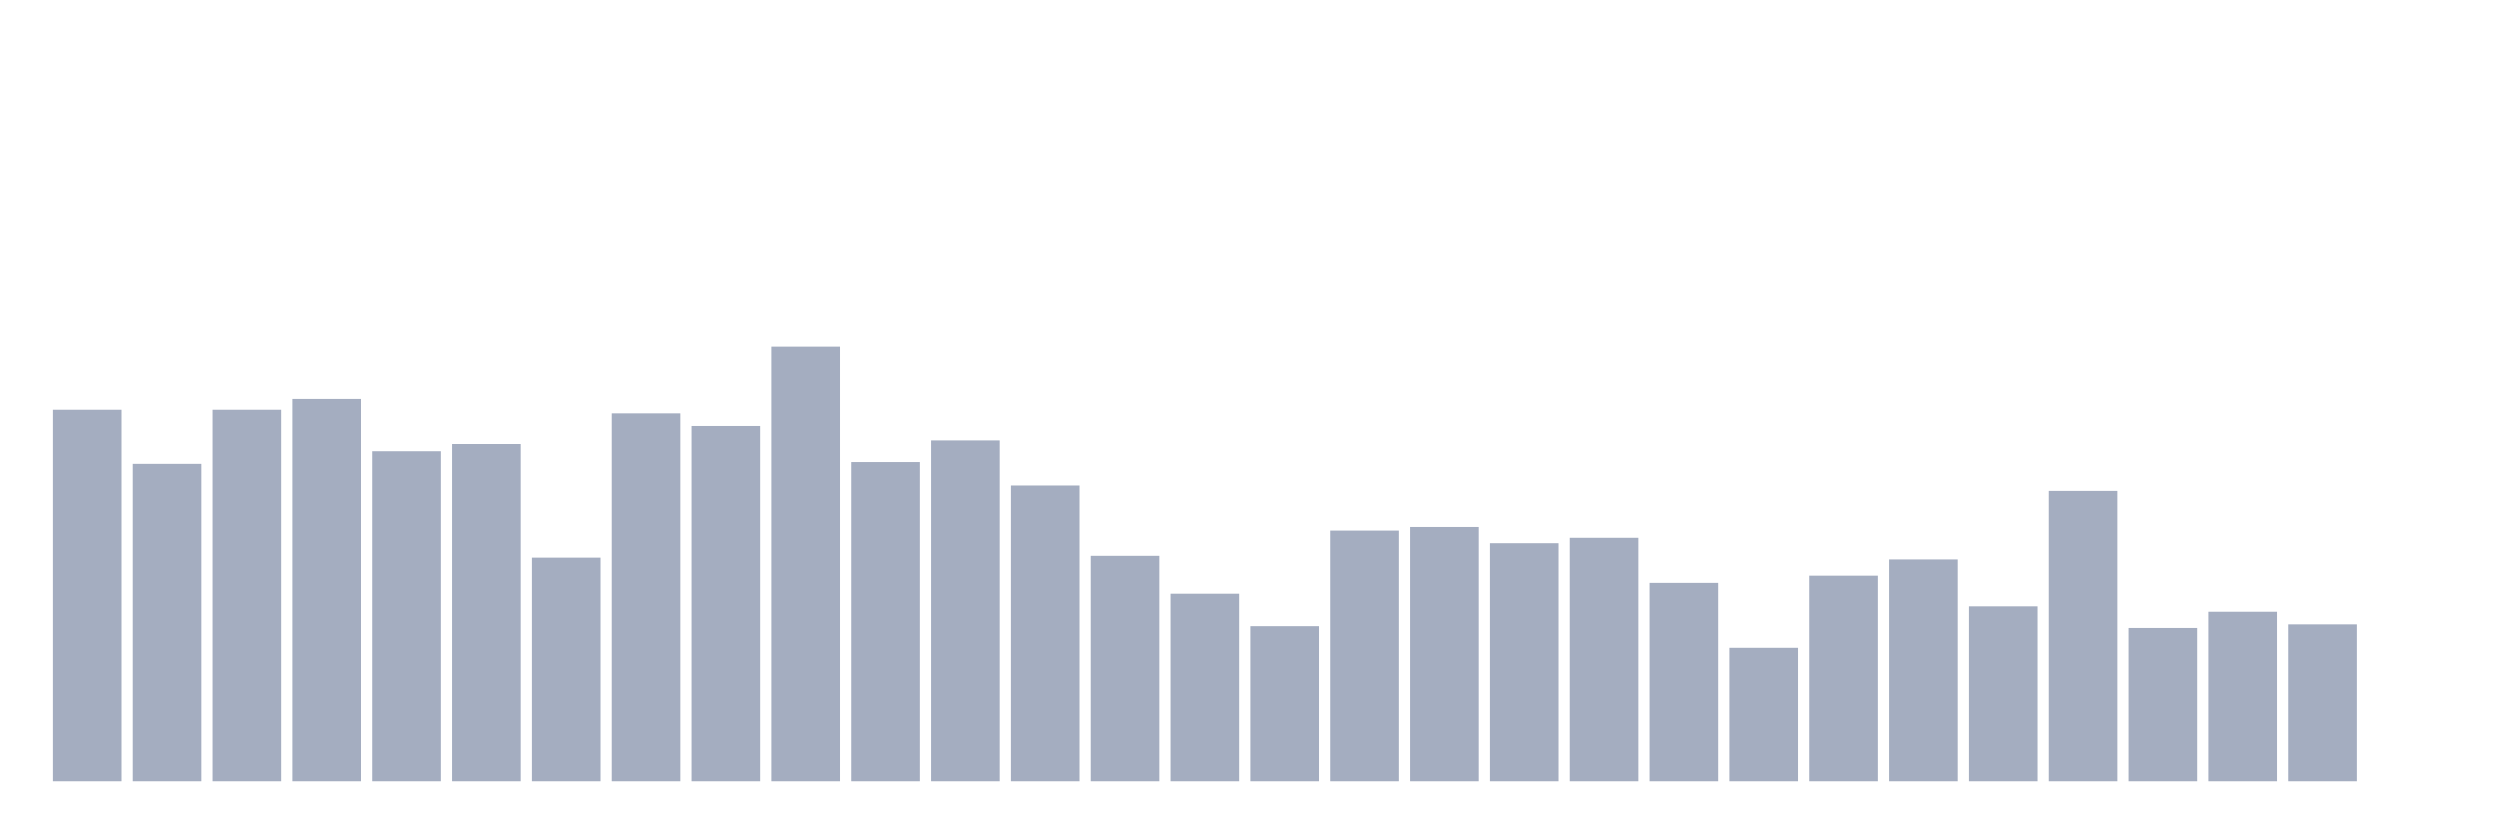
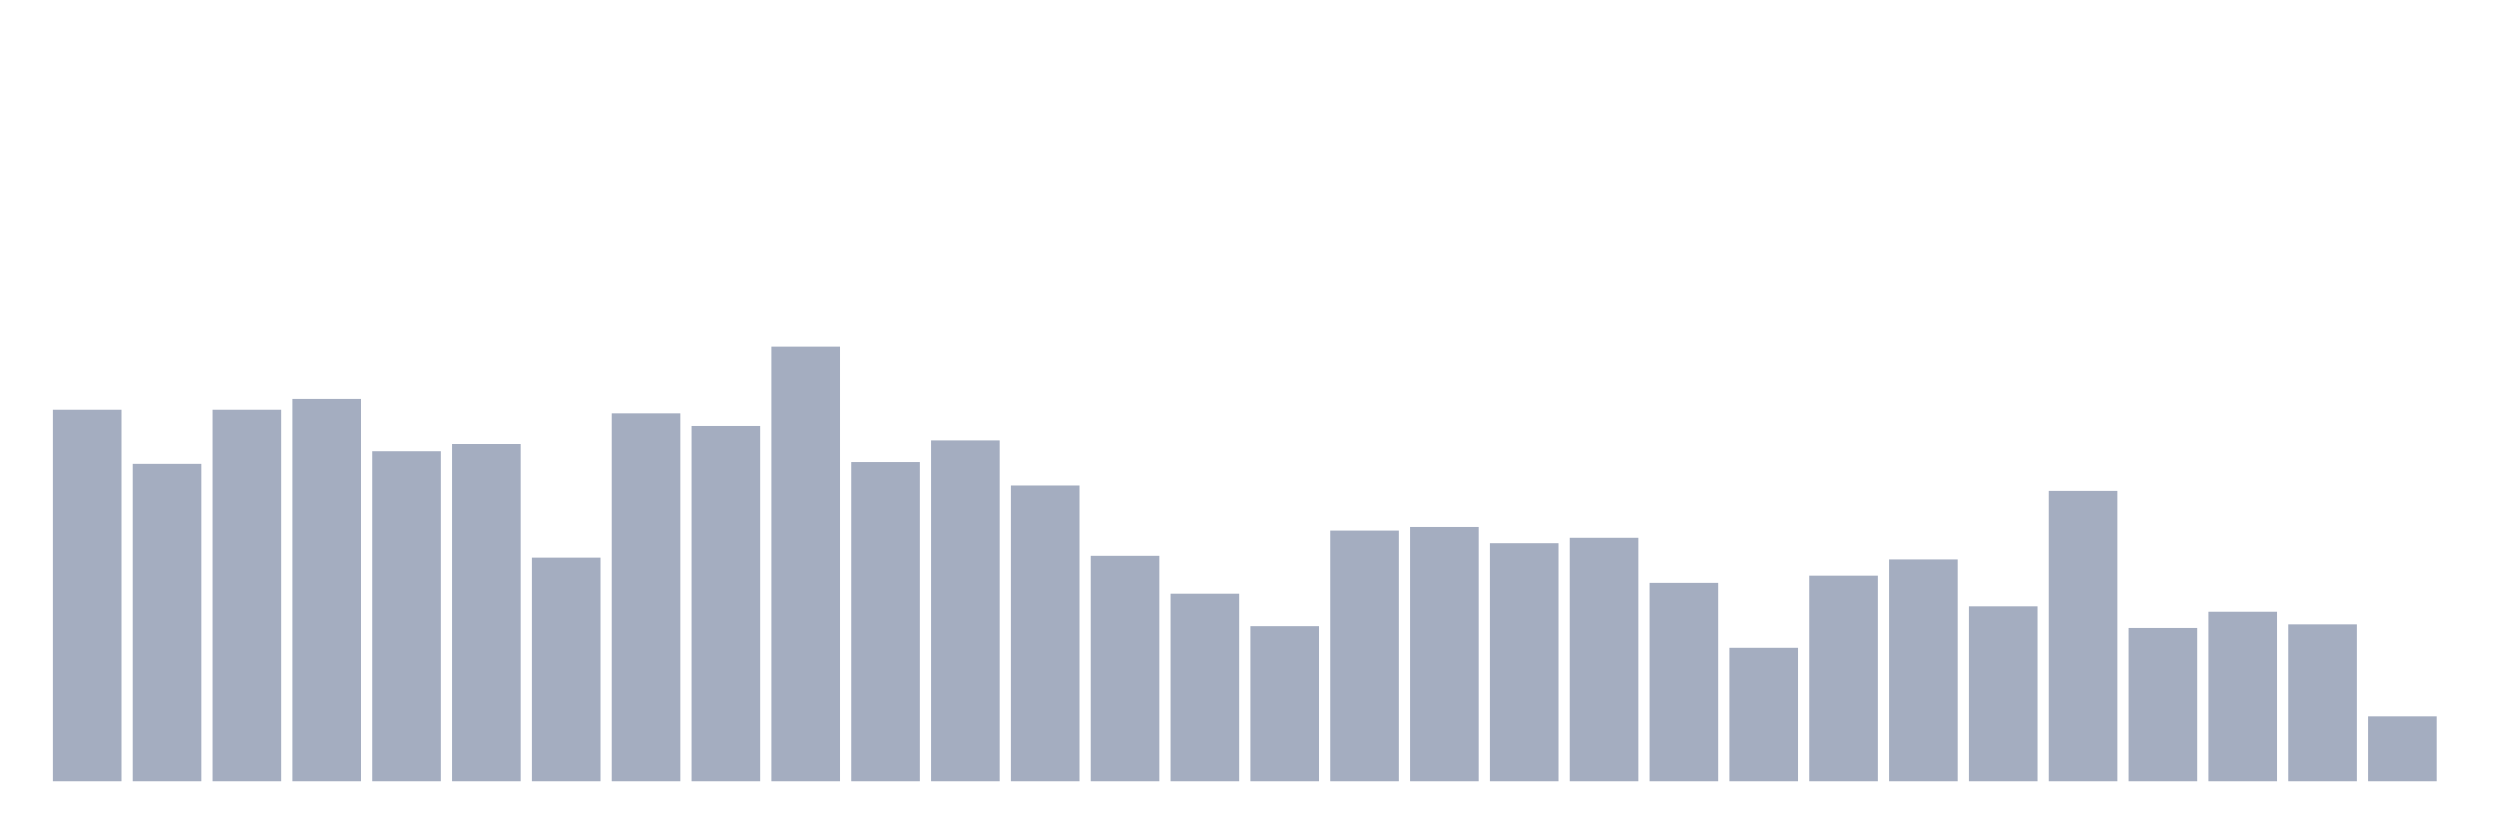
<svg xmlns="http://www.w3.org/2000/svg" viewBox="0 0 480 160">
  <g transform="translate(10,10)">
    <rect class="bar" x="0.153" width="13.175" y="68.67" height="71.33" fill="rgb(164,173,192)" />
    <rect class="bar" x="15.482" width="13.175" y="79.058" height="60.942" fill="rgb(164,173,192)" />
    <rect class="bar" x="30.81" width="13.175" y="68.67" height="71.33" fill="rgb(164,173,192)" />
    <rect class="bar" x="46.138" width="13.175" y="66.593" height="73.407" fill="rgb(164,173,192)" />
    <rect class="bar" x="61.466" width="13.175" y="76.634" height="63.366" fill="rgb(164,173,192)" />
    <rect class="bar" x="76.794" width="13.175" y="75.249" height="64.751" fill="rgb(164,173,192)" />
    <rect class="bar" x="92.123" width="13.175" y="97.064" height="42.936" fill="rgb(164,173,192)" />
    <rect class="bar" x="107.451" width="13.175" y="69.363" height="70.637" fill="rgb(164,173,192)" />
    <rect class="bar" x="122.779" width="13.175" y="71.787" height="68.213" fill="rgb(164,173,192)" />
    <rect class="bar" x="138.107" width="13.175" y="56.551" height="83.449" fill="rgb(164,173,192)" />
    <rect class="bar" x="153.436" width="13.175" y="78.712" height="61.288" fill="rgb(164,173,192)" />
    <rect class="bar" x="168.764" width="13.175" y="74.557" height="65.443" fill="rgb(164,173,192)" />
    <rect class="bar" x="184.092" width="13.175" y="83.213" height="56.787" fill="rgb(164,173,192)" />
    <rect class="bar" x="199.42" width="13.175" y="96.717" height="43.283" fill="rgb(164,173,192)" />
    <rect class="bar" x="214.748" width="13.175" y="103.989" height="36.011" fill="rgb(164,173,192)" />
    <rect class="bar" x="230.077" width="13.175" y="110.222" height="29.778" fill="rgb(164,173,192)" />
    <rect class="bar" x="245.405" width="13.175" y="91.87" height="48.13" fill="rgb(164,173,192)" />
    <rect class="bar" x="260.733" width="13.175" y="91.177" height="48.823" fill="rgb(164,173,192)" />
    <rect class="bar" x="276.061" width="13.175" y="94.294" height="45.706" fill="rgb(164,173,192)" />
    <rect class="bar" x="291.39" width="13.175" y="93.255" height="46.745" fill="rgb(164,173,192)" />
    <rect class="bar" x="306.718" width="13.175" y="101.911" height="38.089" fill="rgb(164,173,192)" />
    <rect class="bar" x="322.046" width="13.175" y="114.377" height="25.623" fill="rgb(164,173,192)" />
    <rect class="bar" x="337.374" width="13.175" y="100.526" height="39.474" fill="rgb(164,173,192)" />
    <rect class="bar" x="352.702" width="13.175" y="97.41" height="42.59" fill="rgb(164,173,192)" />
    <rect class="bar" x="368.031" width="13.175" y="106.413" height="33.587" fill="rgb(164,173,192)" />
    <rect class="bar" x="383.359" width="13.175" y="84.252" height="55.748" fill="rgb(164,173,192)" />
    <rect class="bar" x="398.687" width="13.175" y="110.568" height="29.432" fill="rgb(164,173,192)" />
    <rect class="bar" x="414.015" width="13.175" y="107.452" height="32.548" fill="rgb(164,173,192)" />
    <rect class="bar" x="429.344" width="13.175" y="109.875" height="30.125" fill="rgb(164,173,192)" />
-     <rect class="bar" x="444.672" width="13.175" y="140" height="0" fill="rgb(164,173,192)" />
+     <rect class="bar" x="444.672" width="13.175" y="127.535" height="12.465" fill="rgb(164,173,192)" />
  </g>
</svg>
